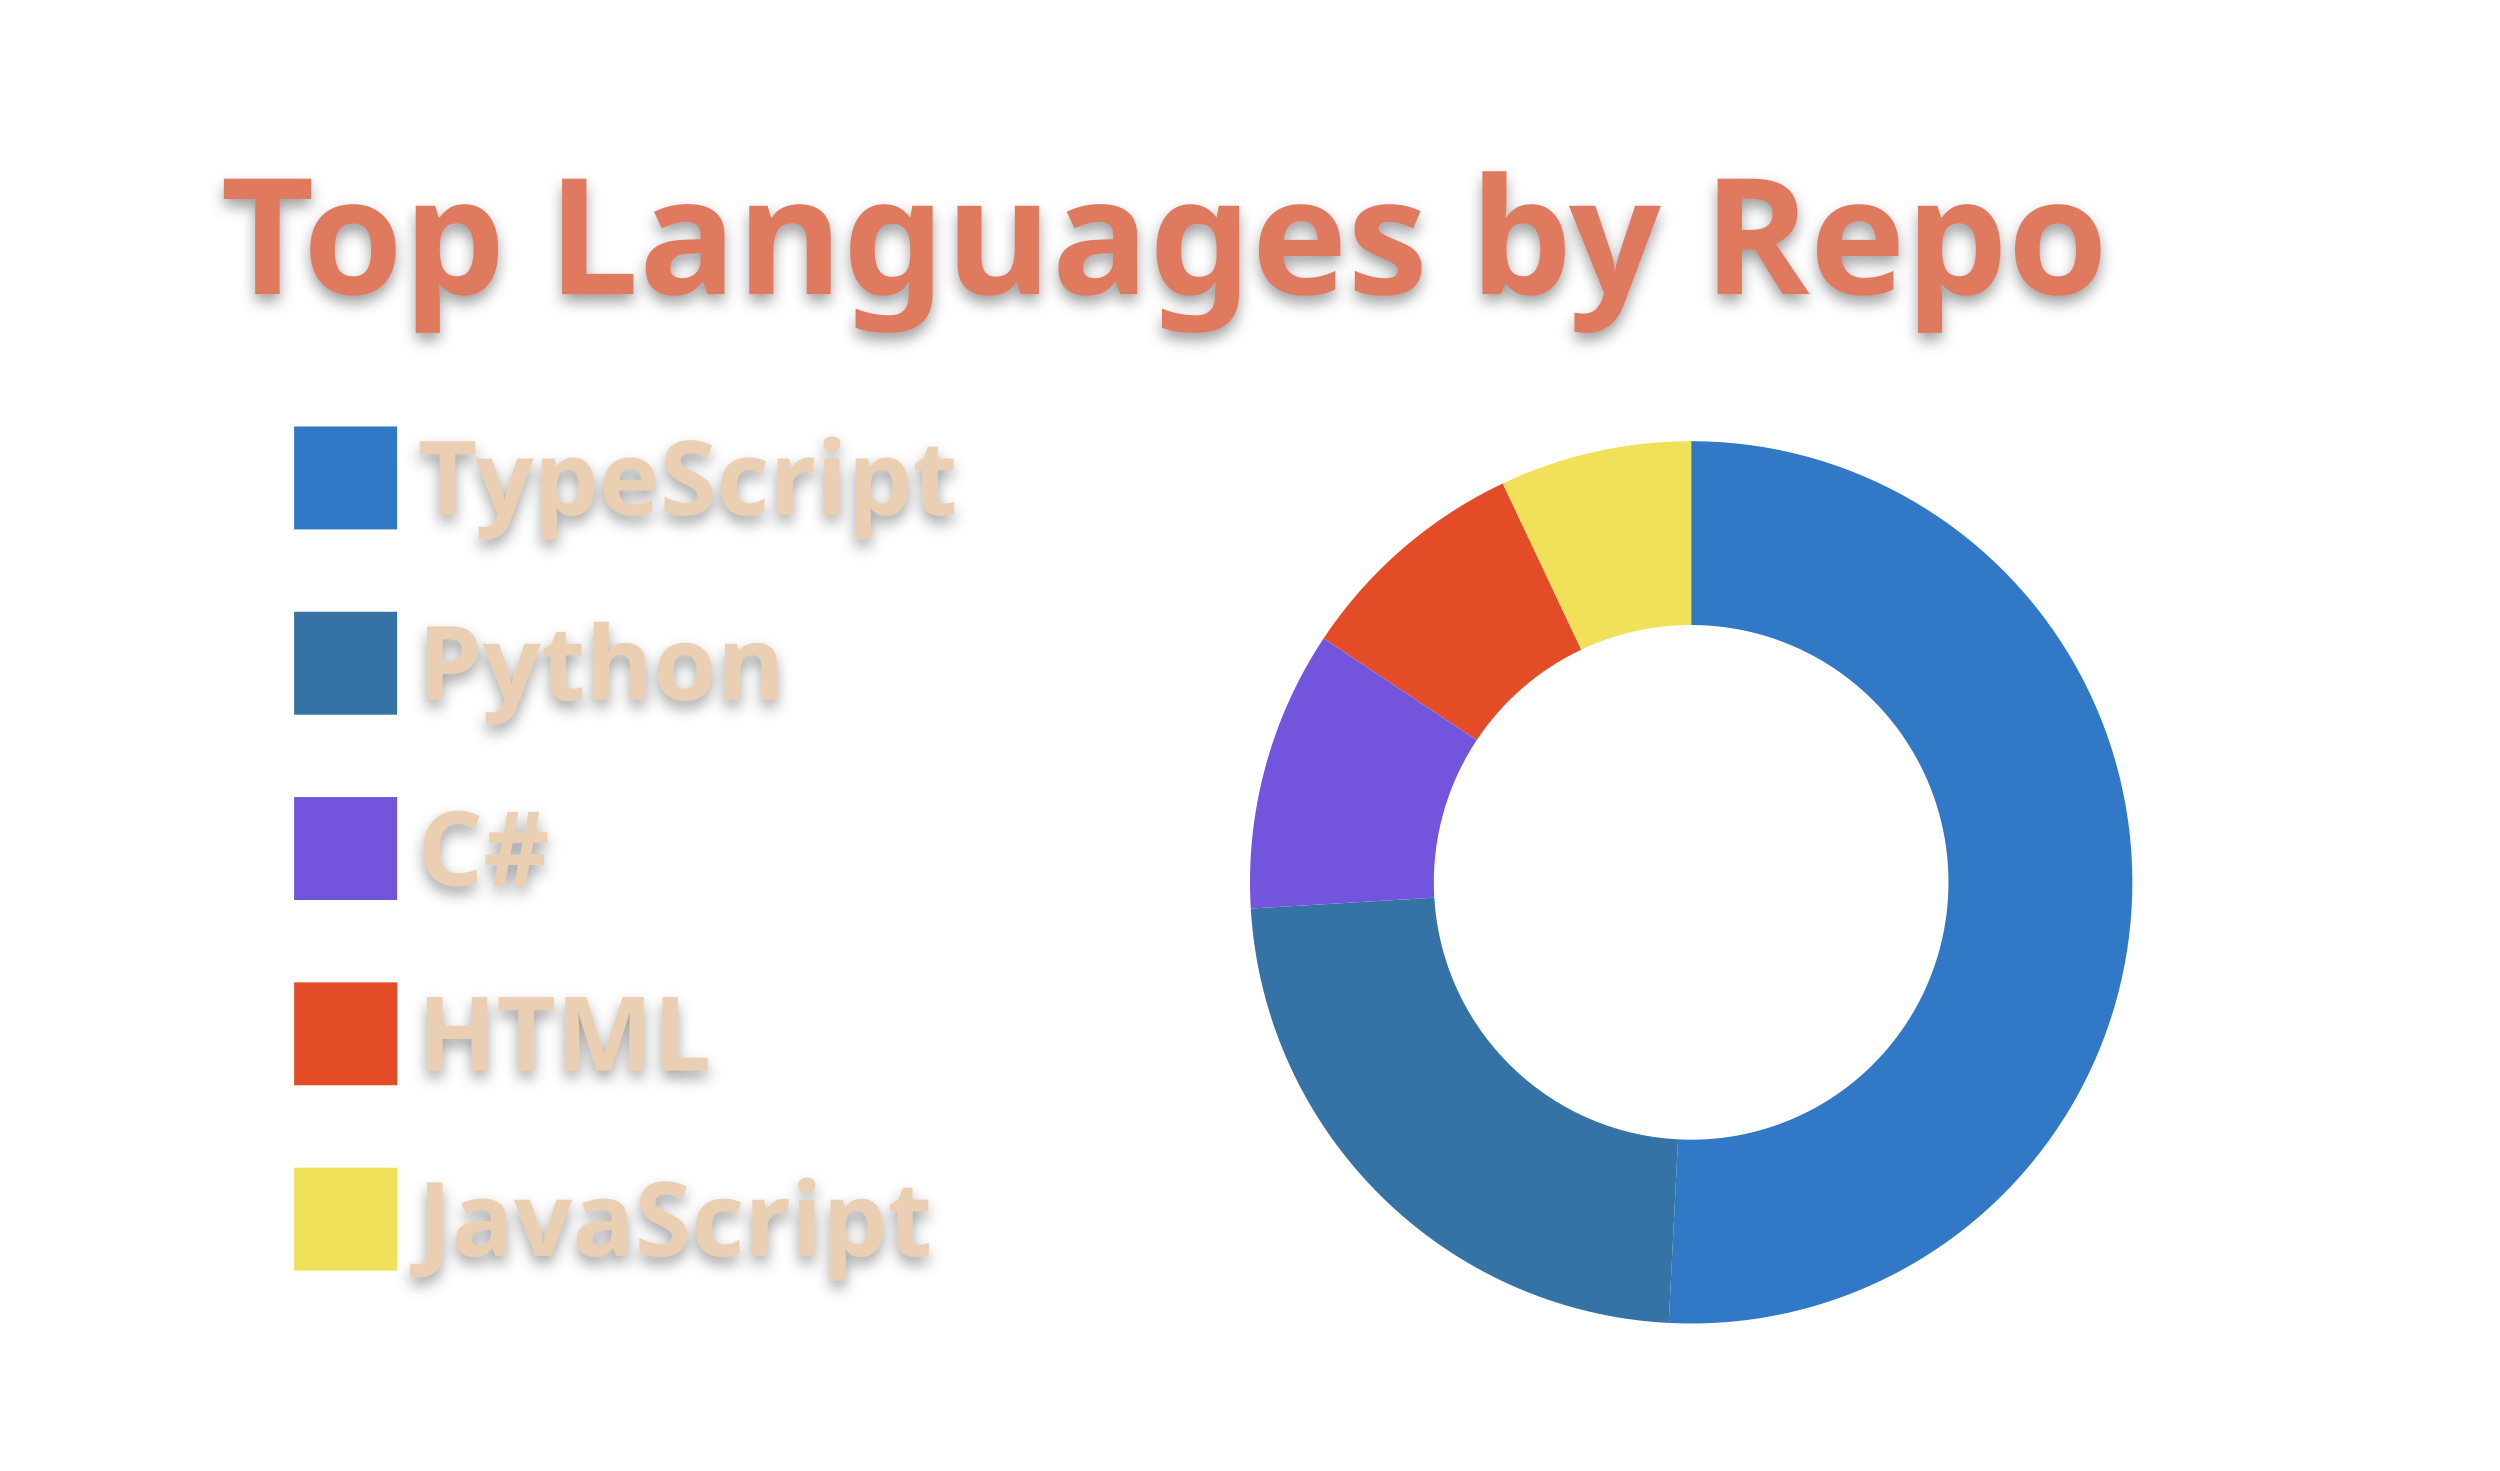
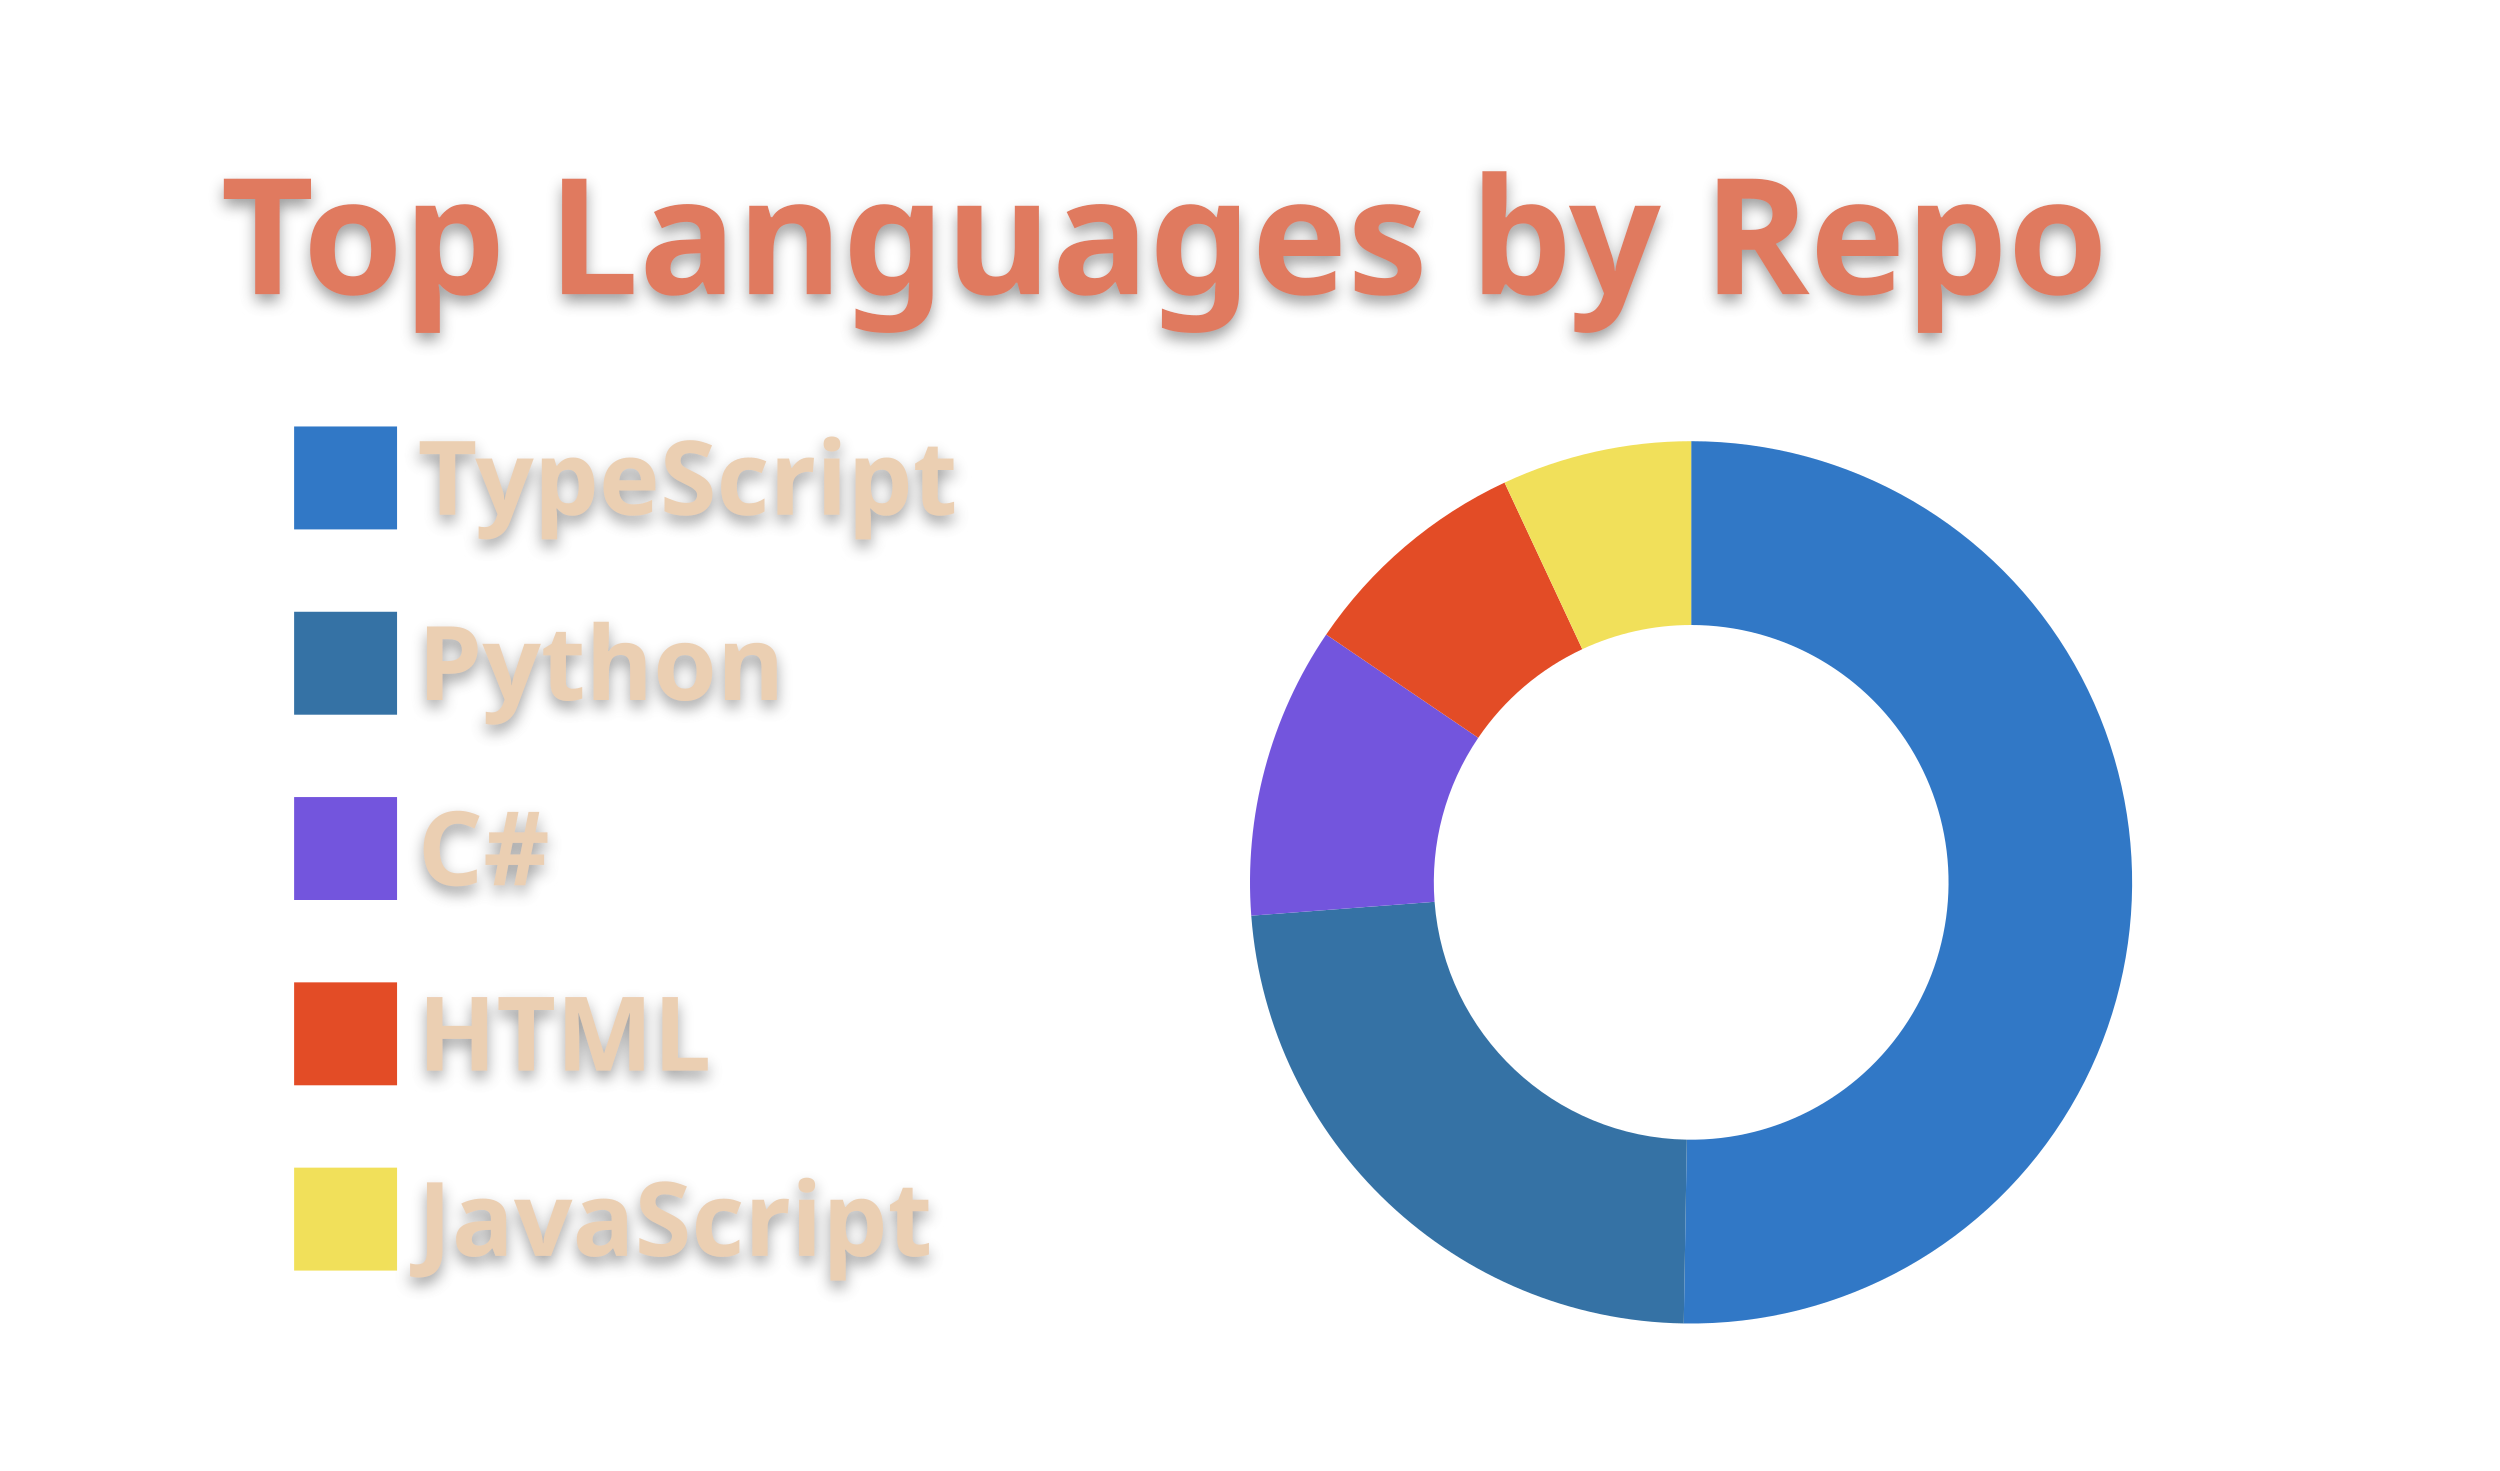
<svg xmlns="http://www.w3.org/2000/svg" width="340" height="200" viewBox="0 0 340 200">
  <style>* {
          font-family: 'Segoe UI', Ubuntu, "Helvetica Neue", Sans-Serif
        }
        text {
          font-weight: 600;
          filter: drop-shadow(0 1px 1px rgba(0, 0, 0, 0.65)) drop-shadow(0 0 1px rgba(255, 255, 255, 0.55));
        }</style>
  <g class="gpsc-root">
    <rect x="1" y="1" rx="5" ry="5" height="99%" width="99.412%" stroke="#000000" stroke-width="1" fill="#ffffff00" stroke-opacity="0" />
    <text x="30" y="40" class="gpsc-item" style="--gpsc-i: 0; font-size: 22px; fill: #e07a5f;">Top Languages by Repo</text>
    <g transform="translate(0,40)">
      <g transform="translate(40,0)">
        <rect y="18" width="14" height="14" class="gpsc-item" style="--gpsc-i: 0; stroke-width: 1px;" fill="#3178c6" stroke="#ffffff00" />
        <rect y="43.2" width="14" height="14" class="gpsc-item" style="--gpsc-i: 1; stroke-width: 1px;" fill="#3572A5" stroke="#ffffff00" />
        <rect y="68.4" width="14" height="14" class="gpsc-item" style="--gpsc-i: 2; stroke-width: 1px;" fill="#7355dd" stroke="#ffffff00" />
        <rect y="93.6" width="14" height="14" class="gpsc-item" style="--gpsc-i: 3; stroke-width: 1px;" fill="#e34c26" stroke="#ffffff00" />
        <rect y="118.8" width="14" height="14" class="gpsc-item" style="--gpsc-i: 4; stroke-width: 1px;" fill="#f1e05a" stroke="#ffffff00" />
        <text x="16.8" y="30" class="gpsc-item" style="--gpsc-i: 0; fill: #ebcfb2; font-size: 14px;">TypeScript</text>
        <text x="16.8" y="55.2" class="gpsc-item" style="--gpsc-i: 1; fill: #ebcfb2; font-size: 14px;">Python</text>
        <text x="16.8" y="80.4" class="gpsc-item" style="--gpsc-i: 2; fill: #ebcfb2; font-size: 14px;">C#</text>
        <text x="16.8" y="105.6" class="gpsc-item" style="--gpsc-i: 3; fill: #ebcfb2; font-size: 14px;">HTML</text>
        <text x="16.8" y="130.8" class="gpsc-item" style="--gpsc-i: 4; fill: #ebcfb2; font-size: 14px;">JavaScript</text>
      </g>
      <g transform="translate( 230, 80 )">
        <g class="arc" style="--gpsc-i: 0;">
-           <path d="M3.67394039744206e-15,-60A60,60,0,1,1,-3.055,59.922L-1.782,34.955A35,35,0,1,0,2.1431318985078682e-15,-35Z" style="fill: #3178c6; stroke-width: 2px;" stroke="#ffffff00" />
+           <path d="M3.67394039744206e-15,-60A60,60,0,1,1,-1.008,59.992L-0.588,34.995A35,35,0,1,0,2.1431318985078682e-15,-35Z" style="fill: #3178c6; stroke-width: 2px;" stroke="#ffffff00" />
        </g>
        <g class="arc" style="--gpsc-i: 1;">
-           <path d="M-3.055,59.922A60,60,0,0,1,-59.894,3.564L-34.938,2.079A35,35,0,0,0,-1.782,34.955Z" style="fill: #3572A5; stroke-width: 2px;" stroke="#ffffff00" />
+           <path d="M-1.008,59.992A60,60,0,0,1,-59.829,4.532L-34.9,2.643A35,35,0,0,0,-0.588,34.995Z" style="fill: #3572A5; stroke-width: 2px;" stroke="#ffffff00" />
        </g>
        <g class="arc" style="--gpsc-i: 2;">
-           <path d="M-59.894,3.564A60,60,0,0,1,-49.994,-33.175L-29.163,-19.352A35,35,0,0,0,-34.938,2.079Z" style="fill: #7355dd; stroke-width: 2px;" stroke="#ffffff00" />
+           <path d="M-59.829,4.532A60,60,0,0,1,-49.642,-33.7L-28.958,-19.658A35,35,0,0,0,-34.9,2.643Z" style="fill: #7355dd; stroke-width: 2px;" stroke="#ffffff00" />
        </g>
        <g class="arc" style="--gpsc-i: 3;">
-           <path d="M-49.994,-33.175A60,60,0,0,1,-25.639,-54.246L-14.956,-31.644A35,35,0,0,0,-29.163,-19.352Z" style="fill: #e34c26; stroke-width: 2px;" stroke="#ffffff00" />
+           <path d="M-49.642,-33.7A60,60,0,0,1,-25.382,-54.367L-14.806,-31.714A35,35,0,0,0,-28.958,-19.658Z" style="fill: #e34c26; stroke-width: 2px;" stroke="#ffffff00" />
        </g>
        <g class="arc" style="--gpsc-i: 4;">
-           <path d="M-25.639,-54.246A60,60,0,0,1,4.226888398968133e-14,-60L2.4656848993980778e-14,-35A35,35,0,0,0,-14.956,-31.644Z" style="fill: #f1e05a; stroke-width: 2px;" stroke="#ffffff00" />
+           <path d="M-25.382,-54.367A60,60,0,0,1,-1.1021821192326178e-14,-60L-6.429395695523604e-15,-35A35,35,0,0,0,-14.806,-31.714Z" style="fill: #f1e05a; stroke-width: 2px;" stroke="#ffffff00" />
        </g>
      </g>
    </g>
  </g>
</svg>
